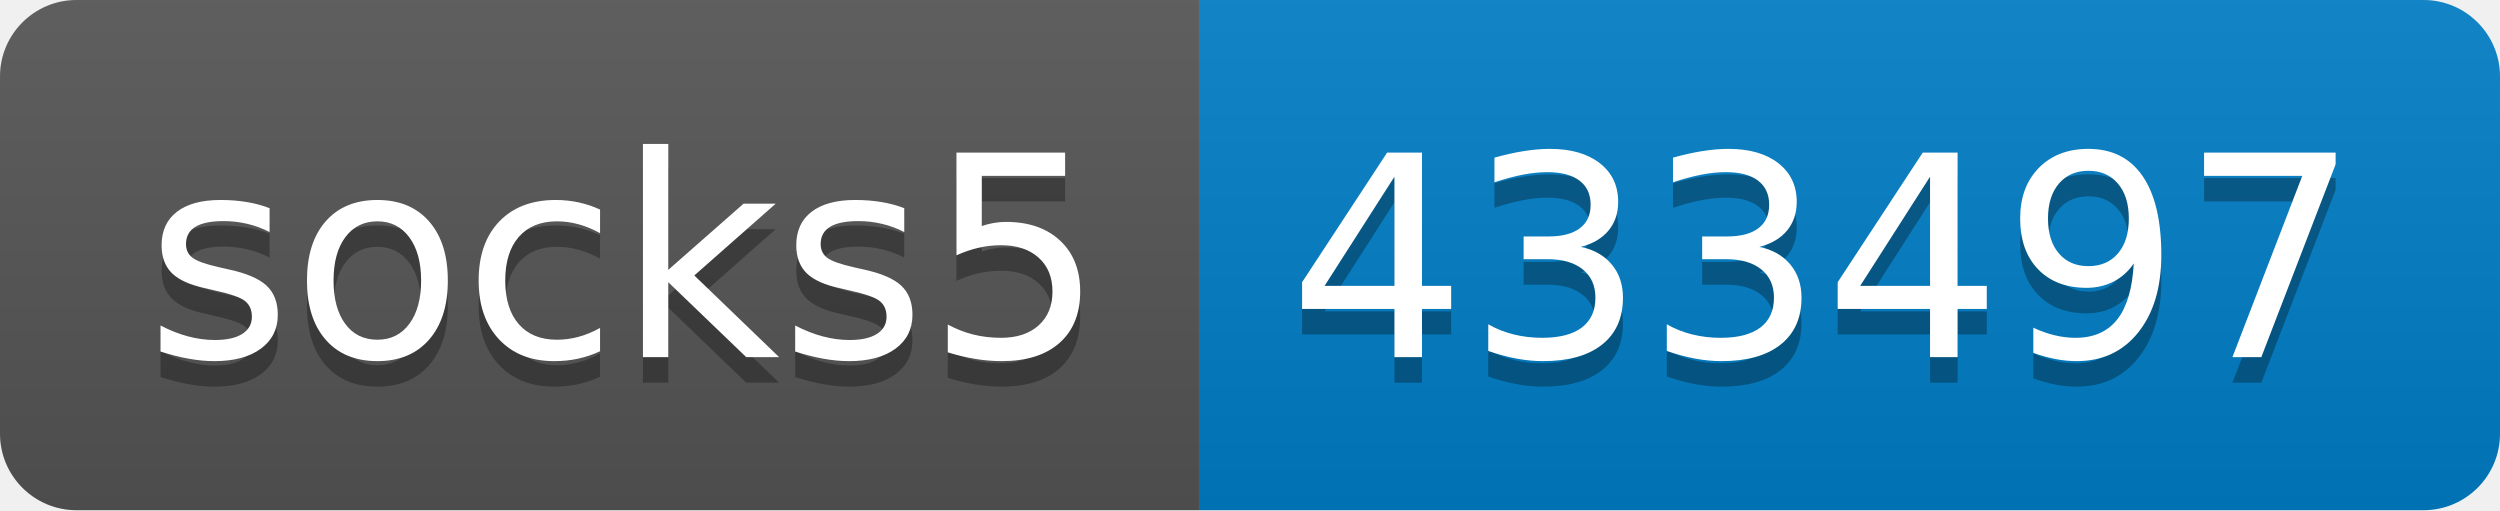
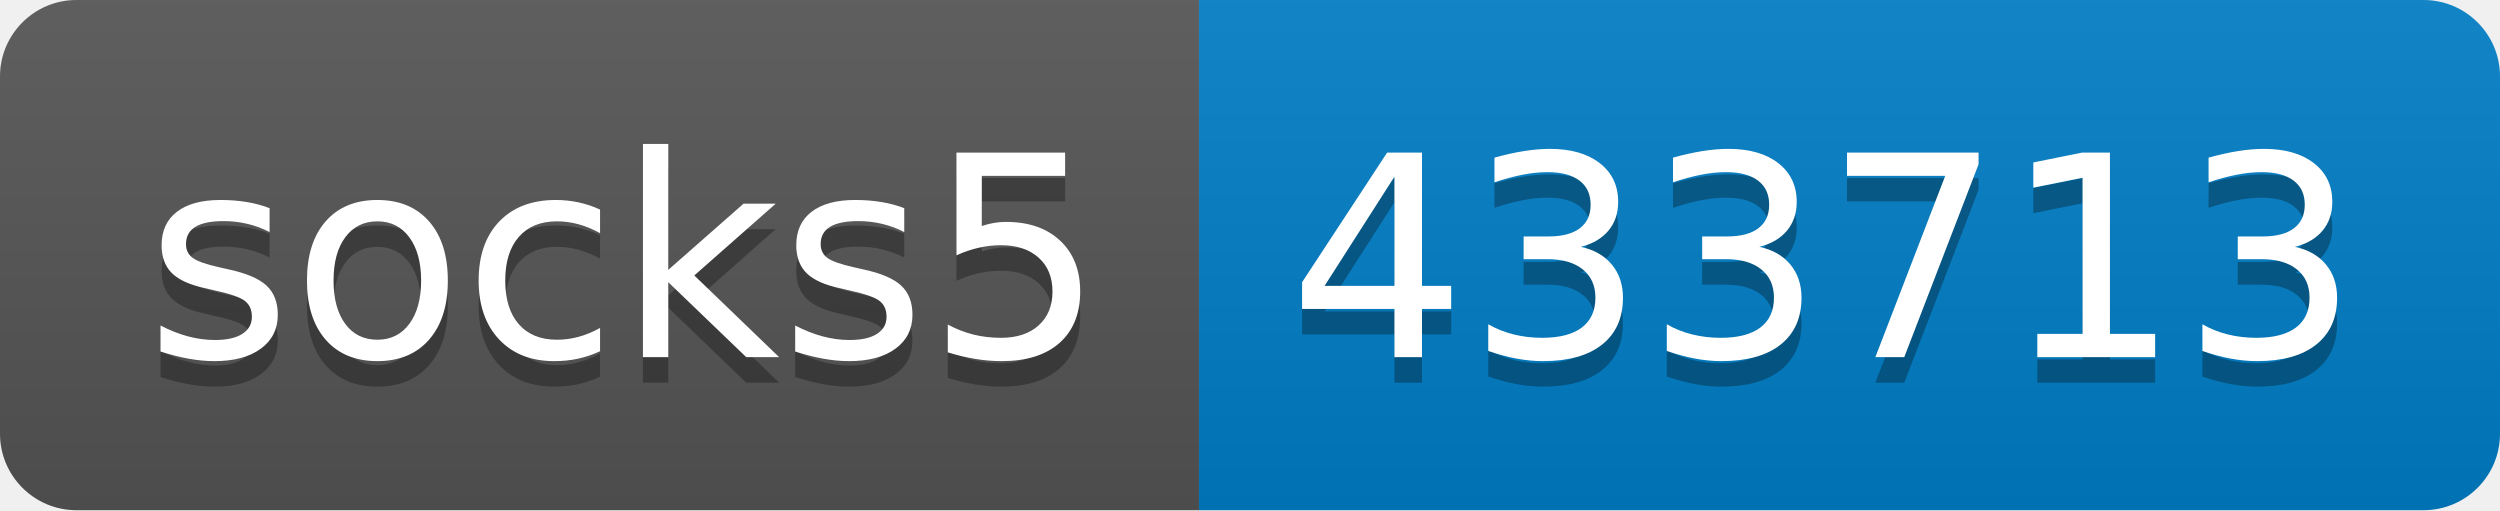
- <svg xmlns="http://www.w3.org/2000/svg" width="98" height="20" role="img" aria-label="socks5: 433497">
+ <svg xmlns="http://www.w3.org/2000/svg" width="98" height="20" role="img" aria-label="socks5: 433713">
  <linearGradient id="s" x2="0" y2="100%">
    <stop offset="0" stop-color="#bbb" stop-opacity=".1" />
    <stop offset="1" stop-opacity=".1" />
  </linearGradient>
  <clipPath id="r">
    <rect width="98" height="20" rx="3" fill="#fff" />
  </clipPath>
  <g clip-path="url(#r)">
    <rect width="47" height="20" fill="#555" />
    <rect x="47" width="51" height="20" fill="#007ec6" />
    <rect width="98" height="20" fill="url(#s)" />
  </g>
  <g fill="#fff" text-anchor="middle" font-family="Verdana,Geneva,DejaVu Sans,sans-serif" text-rendering="geometricPrecision" font-size="110">
    <text aria-hidden="true" x="245" y="150" fill="#010101" fill-opacity=".3" transform="scale(.1)" textLength="370">socks5</text>
    <text x="245" y="140" transform="scale(.1)" fill="#fff" textLength="370">socks5</text>
-     <text aria-hidden="true" x="715" y="150" fill="#010101" fill-opacity=".3" transform="scale(.1)" textLength="410">433497</text>
-     <text x="715" y="140" transform="scale(.1)" fill="#fff" textLength="410">433497</text>
+     <text aria-hidden="true" x="715" y="150" fill="#010101" fill-opacity=".3" transform="scale(.1)" textLength="410">433713</text>
+     <text x="715" y="140" transform="scale(.1)" fill="#fff" textLength="410">433713</text>
  </g>
</svg>
